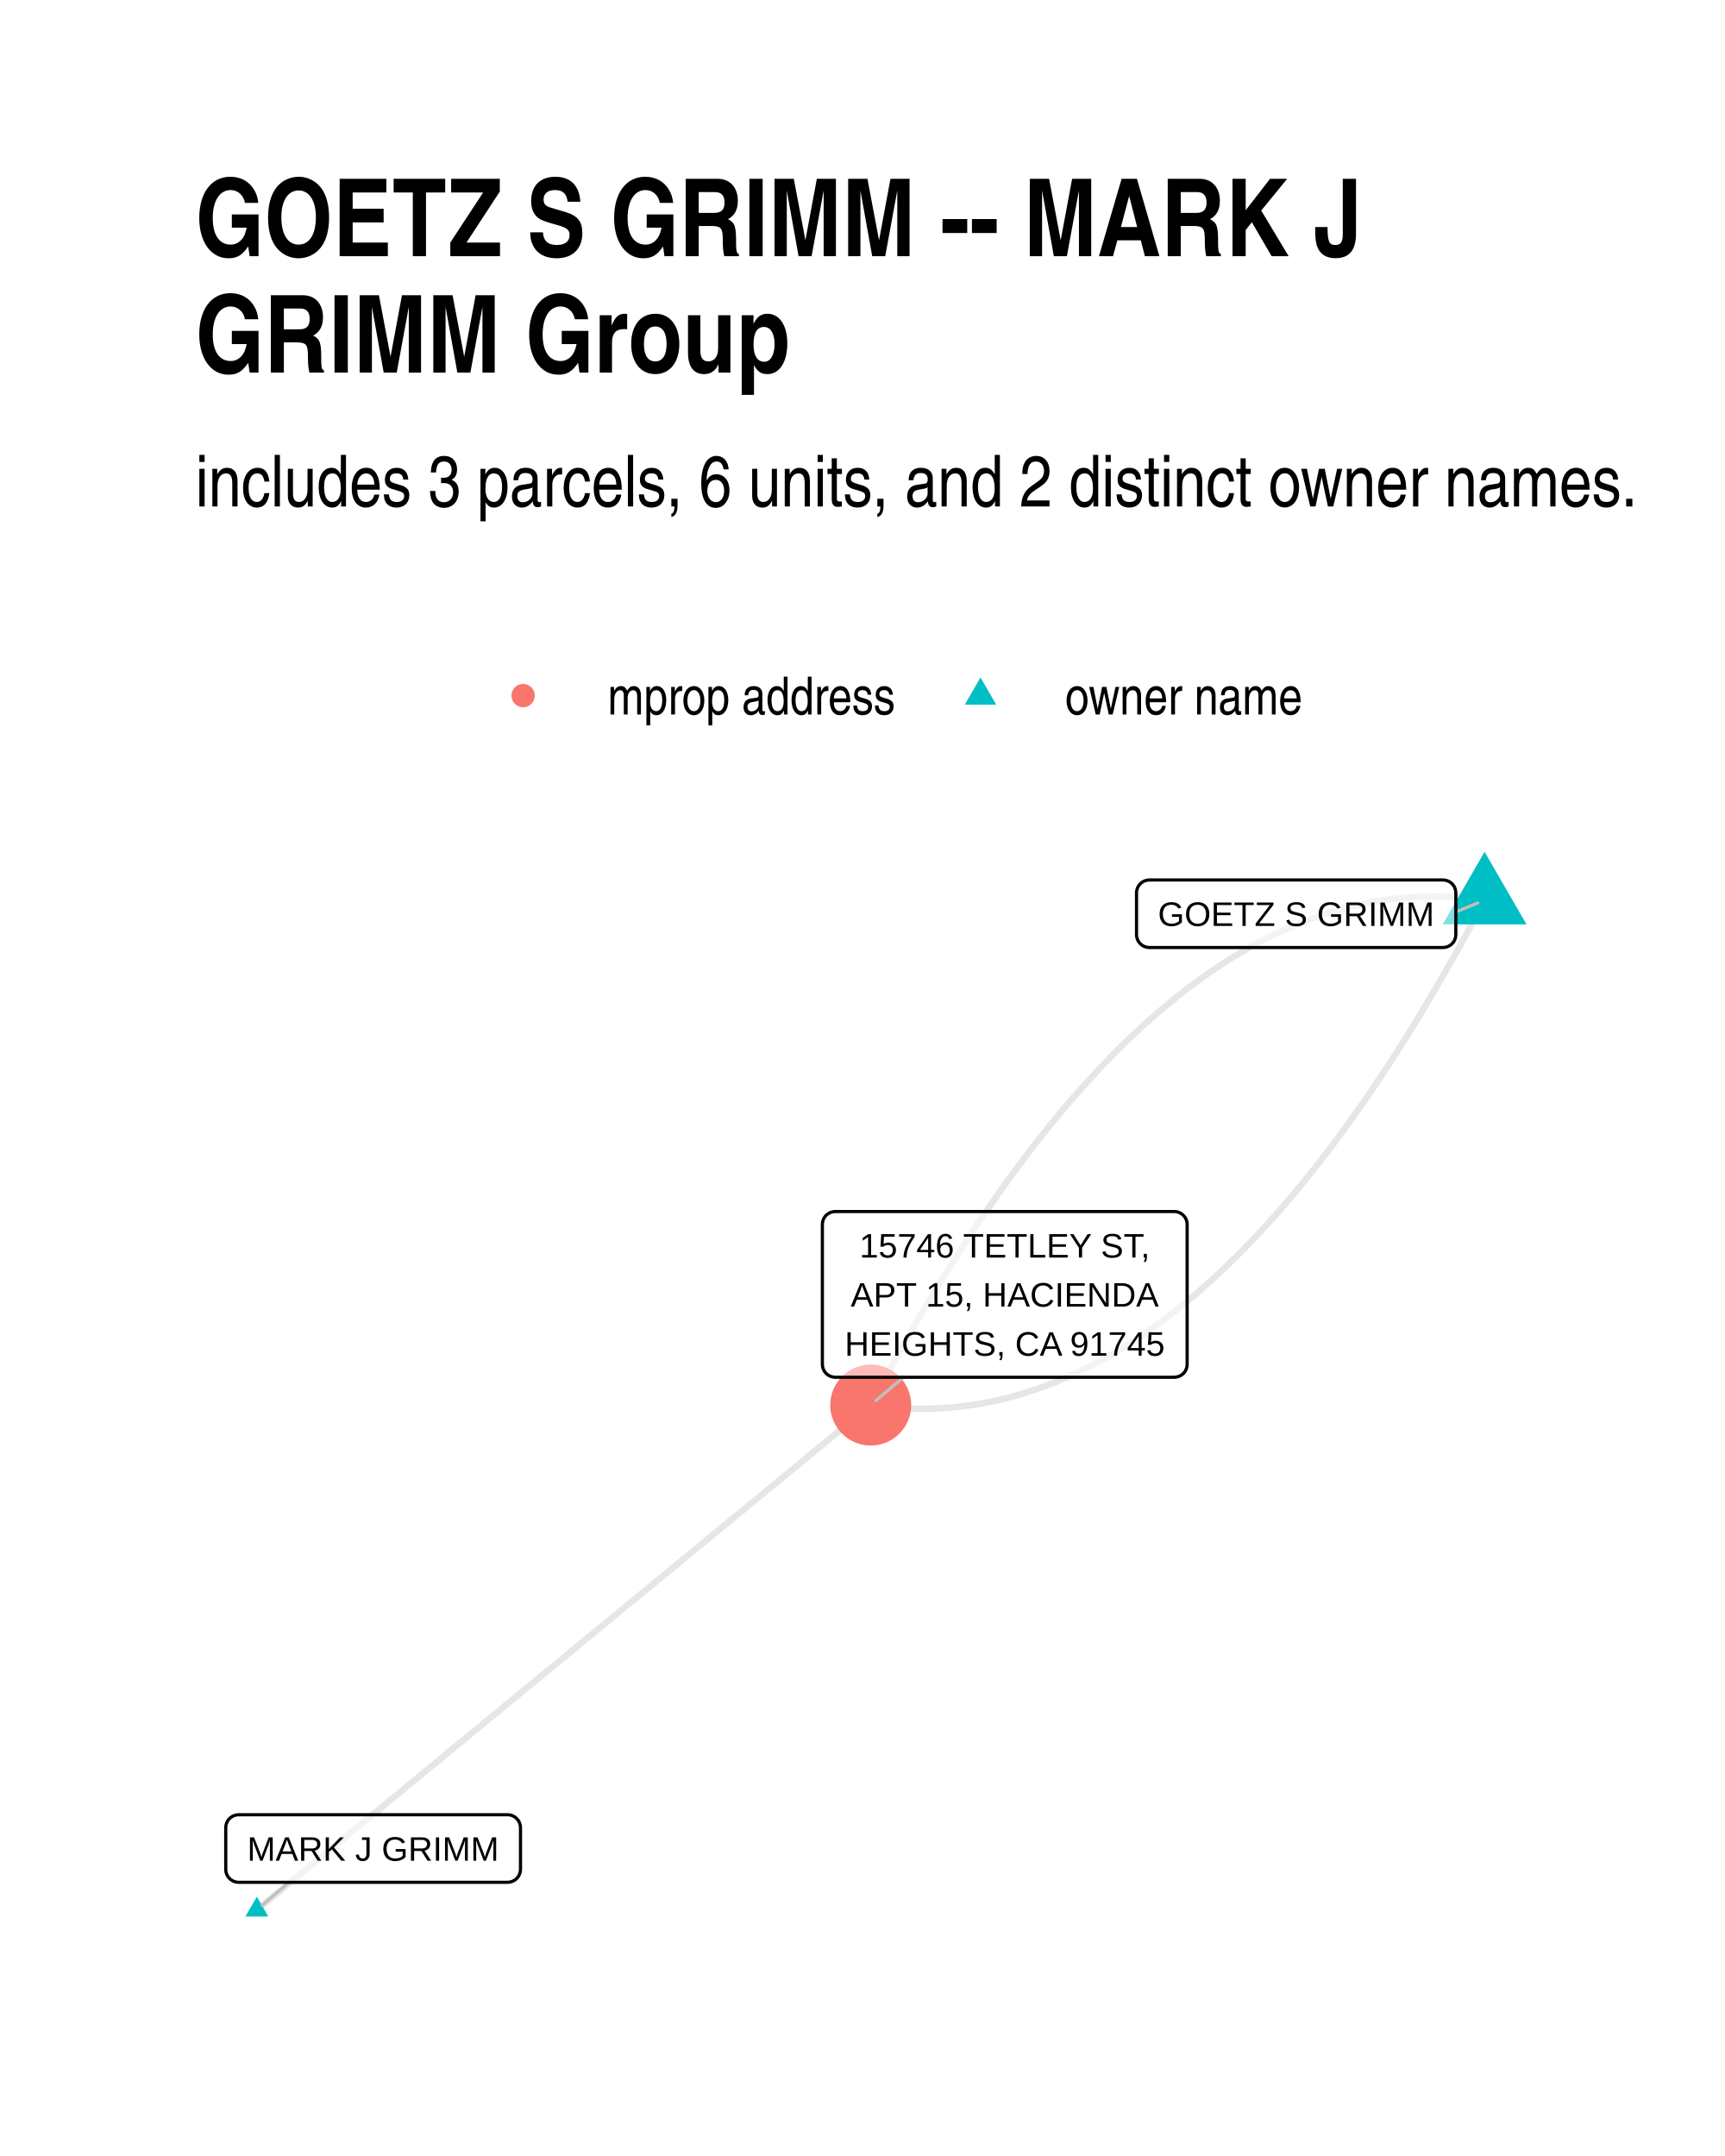
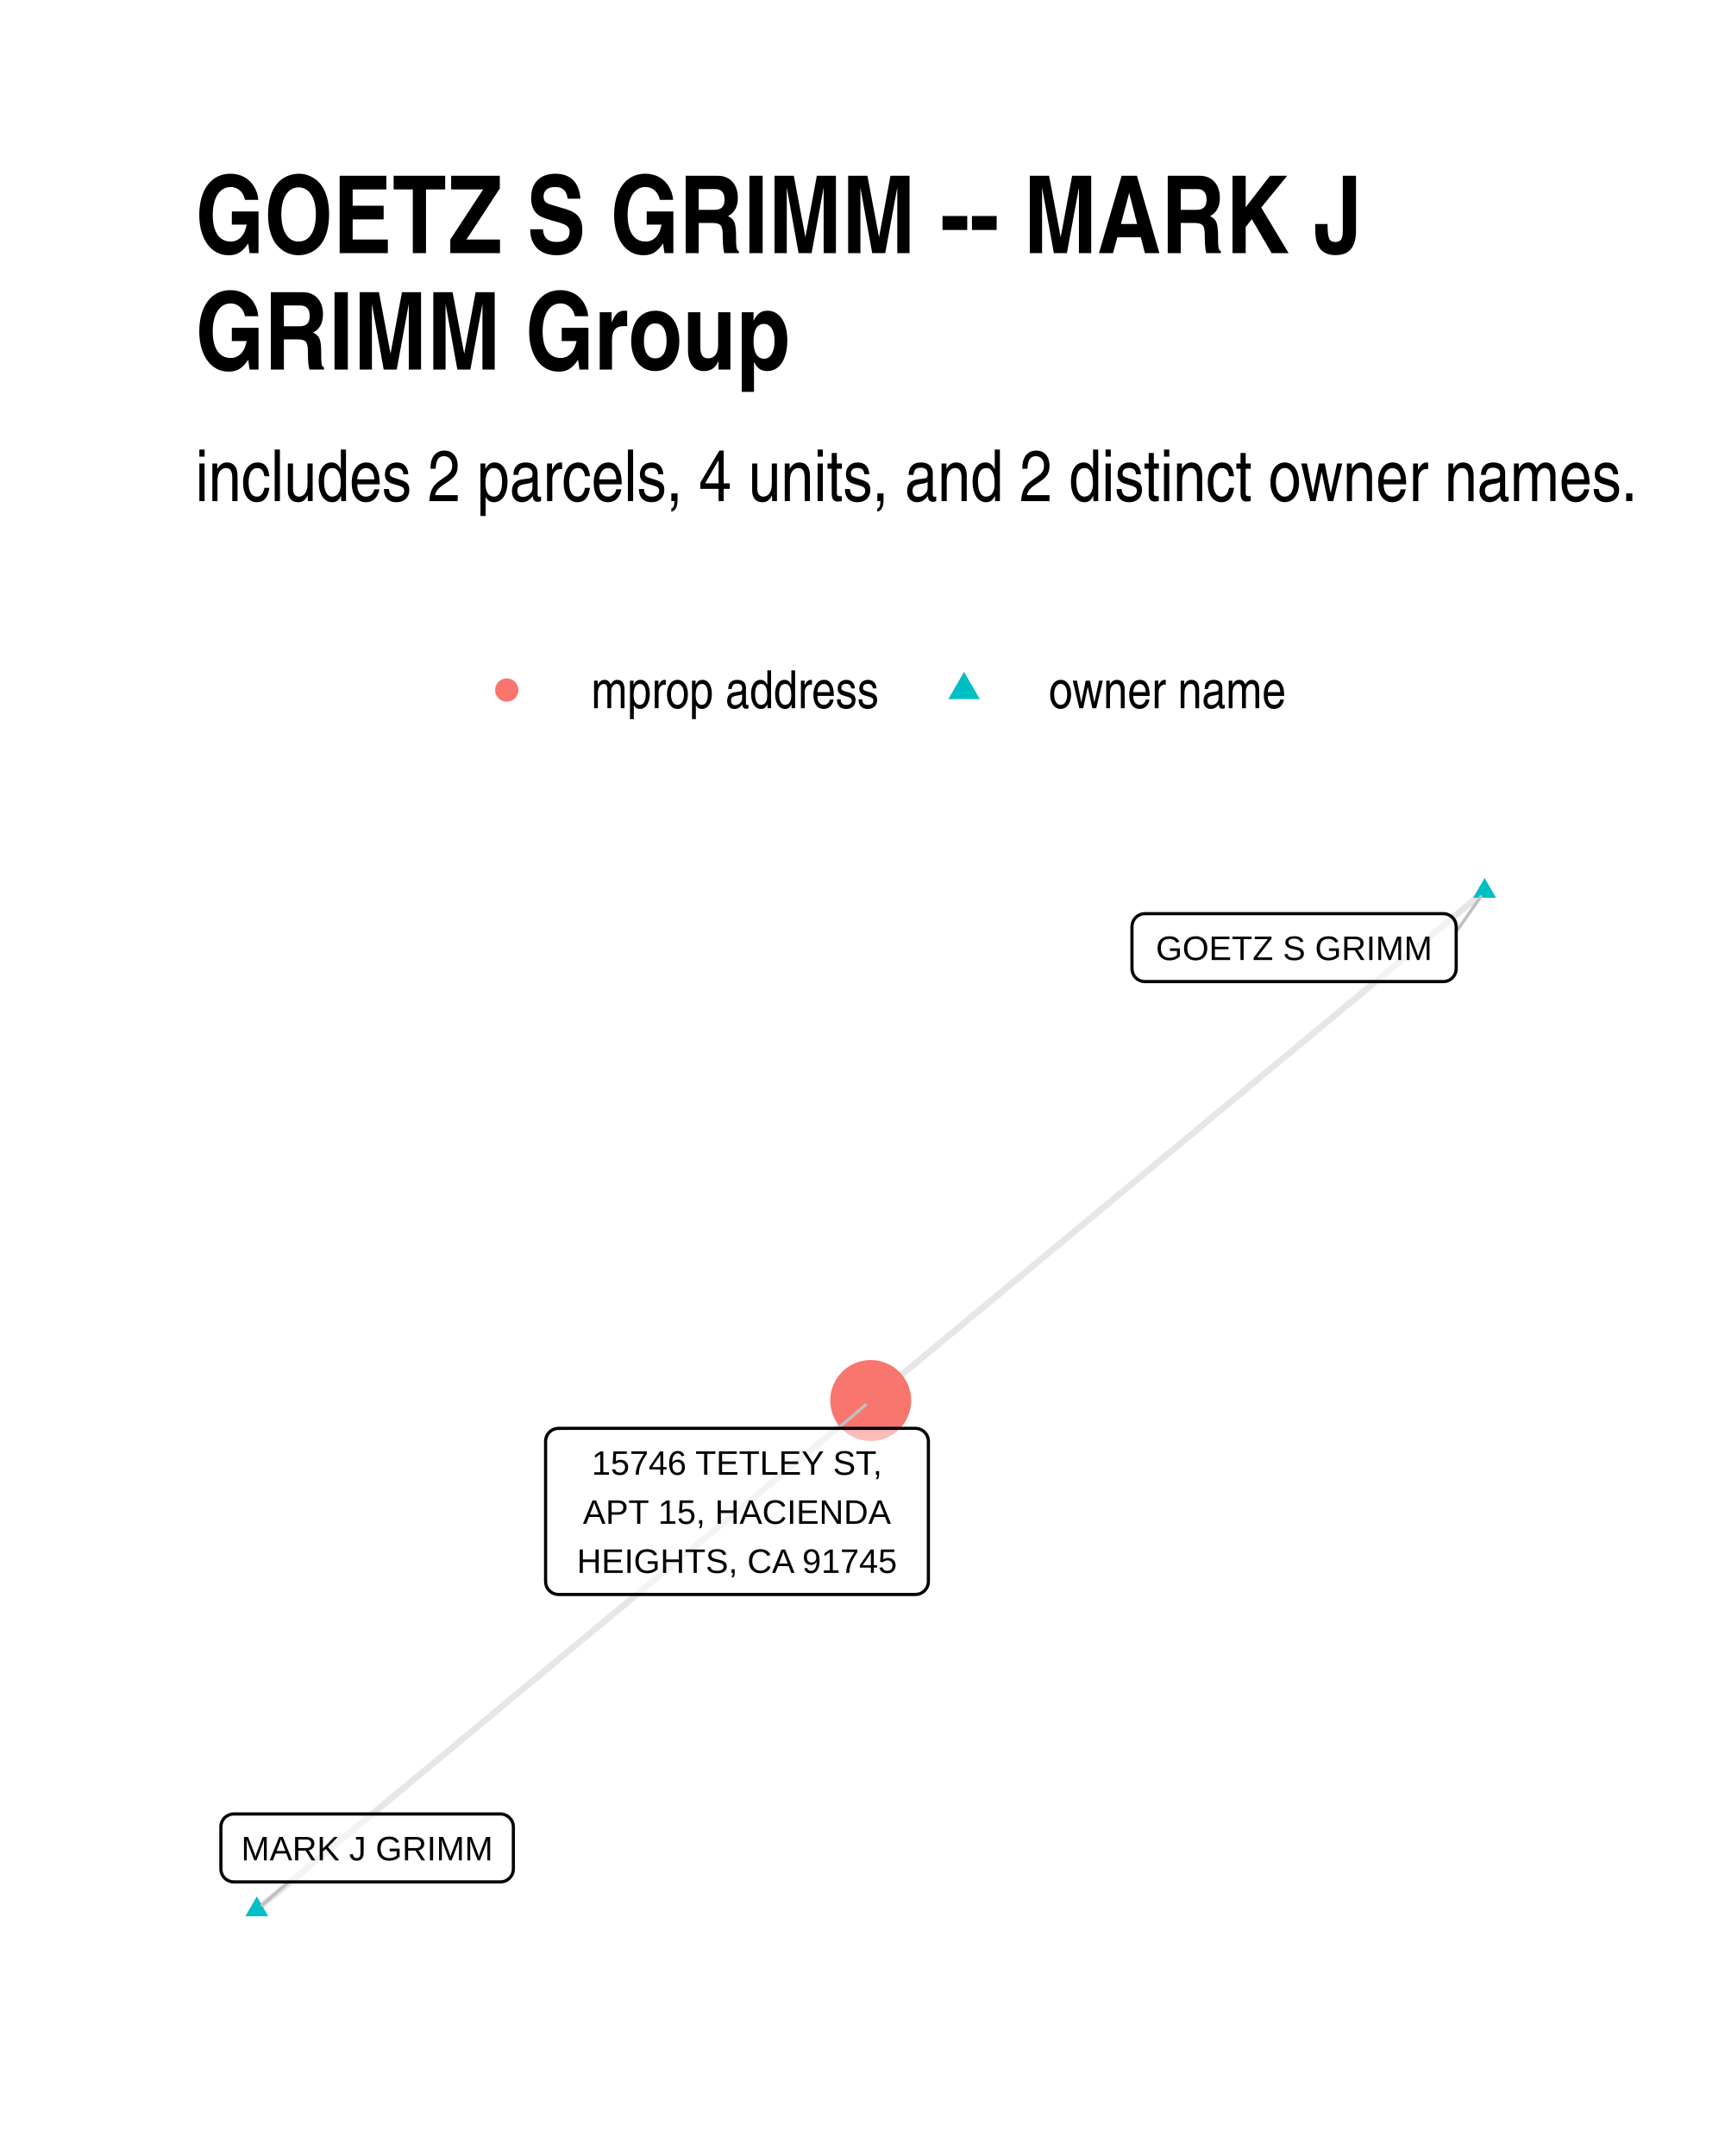
<svg xmlns="http://www.w3.org/2000/svg" width="384" height="480" class="svglite" viewBox="0 0 288 360">
  <defs>
-     <style>.svglite line,.svglite polyline,.svglite polygon,.svglite path,.svglite circle{fill:none;stroke:#000000;stroke-linecap:round;stroke-linejoin:round;stroke-miterlimit:10.00}</style>
+     <style>.svglite line,.svglite polyline,.svglite polygon,.svglite path,.svglite circle{fill:none;stroke:#000000;stroke-linecap:round;stroke-linejoin:round;stroke-miterlimit:10.00}.svglite text{white-space:pre}</style>
  </defs>
  <rect width="100%" height="100%" style="stroke-linecap:round;stroke-linejoin:round;stroke-miterlimit:10.00;stroke:none;fill:#FFFFFF" />
  <defs>
    <clipPath id="cpMC4wMHwyODguMDB8MC4wMHwzNjAuMDA=">
      <path d="M0 0h288v360H0z" />
    </clipPath>
  </defs>
  <g clip-path="url(#cpMC4wMHwyODguMDB8MC4wMHwzNjAuMDA=)">
    <path d="M0 0h288v360H0z" style="stroke-width:1.07;stroke:none;fill:#FFFFFF" />
  </g>
  <defs>
-     <clipPath id="cpMzIuNjN8MjU4LjExfDE0MS4yMnwzMjcuMzc=">
-       <path d="M32.63 141.22h225.48v186.15H32.63z" />
+     <clipPath id="cpMzIuNjN8MjU4LjExfDE0MC4zMHwzMjcuMzc=">
+       <path d="M32.63 140.3h225.48v187.07H32.63z" />
    </clipPath>
  </defs>
-   <g clip-path="url(#cpMzIuNjN8MjU4LjExfDE0MS4yMnwzMjcuMzc=)">
-     <path d="m247.86 150.31-1.09-.15-1.08-.13-1.09-.11-1.09-.09-1.08-.06-1.09-.05-1.08-.03h-1.08l-1.08.01-1.08.03-1.08.06-1.08.07-1.07.1-1.08.12-1.07.13-1.07.16-1.07.18-1.07.2-1.07.22-1.07.23-1.07.26-1.07.28-1.06.3-1.06.32-1.07.34-1.06.37-1.06.38-1.06.4-1.06.42-1.06.45-1.05.46-1.06.48-1.05.51-1.05.52-1.06.55-1.05.56-1.05.59-1.04.61-1.05.62-1.05.65-1.04.67-1.05.69-1.04.7-1.04.73-1.04.75-1.04.77-1.04.79-1.04.81-1.03.84-1.04.85-1.03.87-1.04.89-1.03.91-1.03.94-1.03.95-1.03.97-1.03 1-1.02 1.01-1.03 1.04-1.02 1.06-1.03 1.07-1.02 1.1-1.02 1.12-1.02 1.13-1.02 1.16-1.01 1.18-1.02 1.2-1.02 1.22-1.01 1.24-1.01 1.26-1.02 1.28-1.01 1.3-1.01 1.32-1.01 1.34-1 1.36-1.01 1.39-1.01 1.4-1 1.42-1 1.45-1.01 1.46-1 1.48-1 1.51-1 1.53-.99 1.54-1 1.57-1 1.58-.99 1.61-.99 1.63-1 1.65-.99 1.67-.99 1.68-.99 1.71-.99 1.73-.98 1.75-.99 1.77-.98 1.8-.99 1.81-.98 1.83-.98 1.85m-102.49 84.3 1.03-.85 1.04-.85 1.03-.85 1.04-.85 1.03-.86 1.04-.85 1.03-.85 1.04-.85 1.03-.85 1.04-.85 1.04-.86 1.03-.85 1.04-.85 1.03-.85 1.04-.85 1.03-.85 1.04-.85 1.03-.86 1.04-.85 1.03-.85 1.04-.85 1.03-.85 1.04-.85 1.03-.86 1.04-.85 1.03-.85 1.04-.85 1.03-.85 1.04-.85 1.04-.85 1.03-.86 1.04-.85 1.03-.85 1.04-.85 1.03-.85 1.04-.85 1.03-.85 1.04-.86 1.03-.85 1.04-.85 1.03-.85 1.04-.85 1.03-.85 1.04-.86 1.03-.85 1.04-.85 1.04-.85 1.03-.85 1.04-.85 1.03-.85 1.04-.86 1.03-.85 1.04-.85 1.03-.85 1.04-.85 1.03-.85 1.04-.86 1.03-.85 1.04-.85 1.03-.85 1.04-.85 1.03-.85 1.04-.85 1.04-.86 1.03-.85 1.04-.85 1.03-.85 1.04-.85 1.03-.85 1.04-.85 1.03-.86 1.04-.85 1.03-.85 1.04-.85 1.03-.85 1.04-.85 1.03-.86 1.04-.85 1.03-.85 1.04-.85 1.03-.85 1.04-.85 1.04-.85 1.03-.86 1.04-.85 1.03-.85 1.04-.85 1.03-.85 1.04-.85 1.03-.86 1.04-.85 1.03-.85 1.04-.85 1.03-.85 1.04-.85 1.03-.85 1.04-.86 1.03-.85 1.04-.85m102.49-84.3-.98 1.85-.98 1.83-.98 1.81-.99 1.79-.98 1.77-.99 1.75-.99 1.73-.99 1.71-.99 1.69-.99 1.67-.99 1.65-1 1.63-.99 1.6-1 1.59-.99 1.57-1 1.54-1 1.53-1 1.5-1 1.49-1 1.46-1.01 1.45-1 1.42-1.01 1.4-1 1.39-1.01 1.36-1.01 1.34-1.01 1.32-1.01 1.3-1.01 1.28-1.02 1.26-1.01 1.24-1.02 1.22-1.01 1.2-1.02 1.18-1.02 1.16-1.02 1.13-1.02 1.12-1.02 1.1-1.02 1.07-1.03 1.06-1.02 1.03-1.03 1.02-1.03.99-1.03.98-1.03.95-1.03.93-1.03.92-1.03.89-1.04.87-1.03.85-1.04.83-1.04.82-1.03.79-1.04.77-1.05.74-1.04.73-1.04.71-1.04.69-1.05.67-1.05.65-1.04.62-1.05.61-1.05.59-1.05.56-1.05.55-1.06.52-1.05.51-1.06.48-1.05.46-1.06.45-1.06.42-1.06.4-1.06.38-1.06.36-1.06.34-1.07.33-1.06.3-1.07.28-1.06.25-1.07.24-1.07.22-1.07.2-1.07.18-1.08.15-1.07.14-1.08.12-1.07.09-1.08.08-1.08.05-1.08.04-1.08.01h-1.08l-1.08-.03-1.08-.05-1.09-.06-1.09-.09-1.08-.11-1.09-.13-1.09-.15" style="stroke-width:1.07;stroke:#000000;stroke-opacity:0.10;stroke-linecap:butt" />
-     <path d="m247.86 142.23 7 12.12h-13.99zM42.88 316.7l1.91 3.32h-3.83z" style="stroke-width:0.71;stroke:none;fill:#00BFC4" />
-     <circle cx="145.37" cy="234.61" r="6.76" style="stroke-width:0.71;stroke:none;fill:#F8766D" />
-     <path d="m243.06 152.27 3.66-1.5M48.25 314.3l-4.49 3.85m107.06-88.18-4.57 3.89" style="stroke-width:0.53;stroke:#BFBFBF" />
-     <path d="M191.91 158.21h48.99-.08l.34-.01.34-.07.33-.12.3-.18.27-.22.23-.26.19-.29.13-.32.08-.34.03-.35h0v-6.96h0l-.03-.34-.08-.34-.13-.32-.19-.3-.23-.26-.27-.22-.3-.17-.33-.12-.34-.07-.26-.02h-48.99l.26.02-.35-.02-.35.05-.33.09-.31.15-.29.2-.25.24-.21.28-.16.31-.11.33-.06.34v7.13-.17.35l.06.34.11.33.16.31.21.28.25.24.29.2.31.14.33.1.35.04z" style="stroke-width:0.53;fill:#FFFFFF;fill-opacity:0.50" />
-     <text x="216.4" y="154.61" lengthAdjust="spacingAndGlyphs" style="font-size:5.69px;font-family:Arial" text-anchor="middle" textLength="46.12">GOETZ S GRIMM</text>
-     <path d="M39.85 314.3h44.89-.09l.35-.02.34-.07.32-.12.3-.17.27-.22.23-.26.19-.3.13-.32.09-.33.03-.35h0v-6.96h0l-.03-.35-.09-.34-.13-.32-.19-.29-.23-.26-.27-.22-.3-.17-.32-.13-.34-.07-.26-.01H39.85l.26.01-.35-.01-.34.04-.34.1-.31.15-.29.19-.25.24-.21.28-.16.31-.11.33-.05.34-.01.18v6.96l.01-.17v.34l.05.35.11.33.16.3.21.28.25.24.29.2.31.15.34.1.34.04z" style="stroke-width:0.53;fill:#FFFFFF;fill-opacity:0.50" />
-     <text x="62.29" y="310.7" lengthAdjust="spacingAndGlyphs" style="font-size:5.69px;font-family:Arial" text-anchor="middle" textLength="42">MARK J GRIMM</text>
-     <path d="M139.46 229.97h56.58-.08l.34-.02.34-.07.33-.12.3-.17.27-.22.23-.26.19-.3.13-.32.09-.34.02-.34h0v-23.35h0l-.02-.35-.09-.34-.13-.32-.19-.29-.23-.26-.27-.22-.3-.17-.33-.13-.34-.07-.26-.01h-56.58l.26.01-.35-.01-.34.04-.34.1-.31.15-.29.19-.25.24-.21.28-.16.31-.11.33-.05.34-.01.18v23.35l.01-.18v.35l.05.35.11.32.16.31.21.28.25.24.29.2.31.15.34.09.34.05z" style="stroke-width:0.53;fill:#FFFFFF;fill-opacity:0.50" />
-     <text x="167.75" y="209.98" lengthAdjust="spacingAndGlyphs" style="font-size:5.69px;font-family:Arial" text-anchor="middle" textLength="49.31">15746 TETLEY ST,</text>
-     <text x="167.75" y="218.17" lengthAdjust="spacingAndGlyphs" style="font-size:5.69px;font-family:Arial" text-anchor="middle" textLength="51.49">APT 15, HACIENDA</text>
-     <text x="167.75" y="226.37" lengthAdjust="spacingAndGlyphs" style="font-size:5.69px;font-family:Arial" text-anchor="middle" textLength="53.7">HEIGHTS, CA 91745</text>
+   <g clip-path="url(#cpMzIuNjN8MjU4LjExfDE0MC4zMHwzMjcuMzc=)">
+     <path d="m247.86 148.81-1.03.85-1.04.86-1.03.86-1.04.86-1.03.86-1.04.86-1.03.86-1.04.86-1.03.86-1.04.86-1.04.85-1.03.86-1.04.86-1.03.86-1.04.86-1.03.86-1.04.86-1.03.86-1.04.86-1.03.86-1.04.86-1.03.85-1.04.86-1.03.86-1.04.86-1.03.86-1.04.86-1.03.86-1.04.86-1.04.86-1.03.86-1.04.85-1.03.86-1.04.86-1.03.86-1.04.86-1.03.86-1.04.86-1.03.86-1.04.86-1.03.86-1.04.85-1.03.86-1.04.86-1.03.86-1.04.86-1.04.86-1.03.86-1.04.86-1.03.86-1.04.86-1.03.85-1.04.86-1.03.86-1.04.86-1.03.86-1.04.86-1.03.86-1.04.86-1.03.86-1.04.86-1.03.85-1.04.86-1.03.86-1.04.86-1.04.86-1.03.86-1.04.86-1.03.86-1.04.86-1.03.86-1.04.85-1.03.86-1.04.86-1.03.86-1.04.86-1.03.86-1.04.86-1.03.86-1.04.86-1.03.86-1.04.85-1.04.86-1.03.86-1.04.86-1.03.86-1.04.86-1.03.86-1.04.86-1.03.86-1.04.86-1.03.85-1.04.86-1.03.86-1.04.86-1.03.86-1.04.86-1.03.86-1.04.86M42.88 318.87l1.03-.86 1.04-.86 1.03-.86 1.04-.86 1.03-.85 1.04-.86 1.03-.86 1.04-.86 1.03-.86 1.04-.86 1.04-.86 1.03-.86 1.04-.86 1.03-.85 1.04-.86 1.03-.86 1.04-.86 1.03-.86 1.04-.86 1.03-.86 1.04-.86 1.03-.85 1.04-.86 1.03-.86 1.04-.86 1.03-.86 1.04-.86 1.03-.86 1.04-.86 1.04-.85 1.03-.86 1.04-.86 1.03-.86 1.04-.86 1.03-.86 1.04-.86 1.03-.86 1.04-.86 1.03-.85 1.04-.86 1.03-.86 1.04-.86 1.03-.86 1.04-.86 1.03-.86 1.04-.86 1.04-.85 1.03-.86 1.04-.86 1.03-.86 1.04-.86 1.03-.86 1.04-.86 1.03-.86 1.04-.85 1.03-.86 1.04-.86 1.03-.86 1.04-.86 1.03-.86 1.04-.86 1.03-.86 1.04-.86 1.04-.85 1.03-.86 1.04-.86 1.03-.86 1.04-.86 1.03-.86 1.04-.86 1.03-.86 1.04-.85 1.03-.86 1.04-.86 1.03-.86 1.04-.86 1.03-.86 1.04-.86 1.03-.86 1.04-.86 1.04-.85 1.03-.86 1.04-.86 1.03-.86 1.04-.86 1.03-.86 1.04-.86 1.03-.86 1.04-.85 1.03-.86 1.04-.86 1.03-.86 1.04-.86 1.03-.86 1.04-.86 1.03-.86 1.04-.85 1.04-.86 1.03-.86" style="stroke-width:1.07;stroke:#000000;stroke-opacity:0.10;stroke-linecap:butt" />
+     <path d="m247.86 146.6 1.92 3.31h-3.83zM42.88 316.66l1.91 3.31h-3.83z" style="stroke-width:0.71;stroke:none;fill:#00BFC4" />
+     <circle cx="145.37" cy="233.85" r="6.76" style="stroke-width:0.71;stroke:none;fill:#F8766D" />
+     <path d="m243.12 155.58 4.11-5.86M48.22 314.23l-4.47 3.88m96.18-79.61 4.56-3.9" style="stroke-width:0.53;stroke:#BFBFBF" />
+     <path d="M191.15 163.9h49.81-.08l.34-.01.34-.07.33-.12.3-.18.27-.22.23-.26.18-.29.14-.32.08-.34.03-.35h0v-7.02h0l-.03-.35-.08-.34-.14-.32-.18-.29-.23-.26-.27-.22-.3-.17-.33-.13-.34-.07-.26-.01h-49.81l.26.01-.34-.01-.35.04-.33.1-.32.15-.28.19-.25.24-.21.28-.16.31-.11.33-.06.34-.01.18v7.02l.01-.17v.35l.06.34.11.33.16.31.21.28.25.24.28.19.32.15.33.1.35.04z" style="stroke-width:0.53;fill:#FFFFFF;fill-opacity:0.50" />
+     <text x="216.06" y="160.3" lengthAdjust="spacingAndGlyphs" style="font-size:5.69px;font-family:&quot;Liberation Sans&quot;" text-anchor="middle" textLength="46.93">GOETZ S GRIMM</text>
+     <path d="M39.04 314.23h44.51-.09l.35-.01.34-.07.32-.12.3-.18.27-.22.23-.26.19-.29.14-.32.08-.34.03-.35h0v-7.02h0l-.03-.35-.08-.34-.14-.32-.19-.29-.23-.26-.27-.22-.3-.17-.32-.13-.34-.07-.26-.01H39.04l.26.01-.35-.01-.35.04-.33.1-.31.15-.29.19-.25.24-.21.28-.16.31-.11.33-.06.34v7.2-.17.35l.06.34.11.33.16.31.21.28.25.24.29.19.31.15.33.1.35.04z" style="stroke-width:0.53;fill:#FFFFFF;fill-opacity:0.50" />
+     <text x="61.29" y="310.63" lengthAdjust="spacingAndGlyphs" style="font-size:5.69px;font-family:&quot;Liberation Sans&quot;" text-anchor="middle" textLength="41.63">MARK J GRIMM</text>
+     <path d="M93.25 266.24h59.59-.09l.35-.02.34-.07.32-.12.3-.17.27-.22.23-.26.19-.3.14-.32.08-.34.03-.34h0v-23.42h0l-.03-.34-.08-.34-.14-.32-.19-.3-.23-.26-.27-.22-.3-.17-.32-.12-.34-.07-.26-.02H93.25l.26.02-.35-.02-.34.05-.34.09-.31.15-.29.2-.25.24-.21.28-.16.31-.11.33-.05.34-.01.17v23.42l.01-.18v.35l.05.35.11.33.16.3.21.28.25.24.29.2.31.15.34.09.34.05z" style="stroke-width:0.53;fill:#FFFFFF;fill-opacity:0.50" />
+     <text x="123.04" y="246.25" lengthAdjust="spacingAndGlyphs" style="font-size:5.69px;font-family:&quot;Liberation Sans&quot;" text-anchor="middle" textLength="51.4">15746 TETLEY ST,</text>
+     <text x="123.04" y="254.44" lengthAdjust="spacingAndGlyphs" style="font-size:5.69px;font-family:&quot;Liberation Sans&quot;" text-anchor="middle" textLength="53.19">APT 15, HACIENDA</text>
+     <text x="123.04" y="262.64" lengthAdjust="spacingAndGlyphs" style="font-size:5.69px;font-family:&quot;Liberation Sans&quot;" text-anchor="middle" textLength="56.71">HEIGHTS, CA 91745</text>
  </g>
  <g clip-path="url(#cpMC4wMHwyODguMDB8MC4wMHwzNjAuMDA=)">
-     <circle cx="87.34" cy="116.15" r="1.95" style="stroke-width:0.71;stroke:none;fill:#F8766D" />
-     <path d="m163.7 113.11 2.63 4.56h-5.26z" style="stroke-width:0.71;stroke:none;fill:#00BFC4" />
-     <text x="101.46" y="119.3" lengthAdjust="spacingAndGlyphs" style="font-size:8.80px;font-family:Arial Narrow" textLength="48.12">mprop address</text>
-     <text x="177.82" y="119.3" lengthAdjust="spacingAndGlyphs" style="font-size:8.80px;font-family:Arial Narrow" textLength="39.69">owner name</text>
-     <text x="32.63" y="84.56" lengthAdjust="spacingAndGlyphs" style="font-size:12.00px;font-family:Arial Narrow" textLength="241.29">includes 3 parcels, 6 units, and 2 distinct owner names.</text>
-     <text x="32.63" y="42.78" lengthAdjust="spacingAndGlyphs" style="font-size:18.00px;font-weight:bold;font-family:Arial Narrow" textLength="194.34">GOETZ S GRIMM -- MARK J</text>
-     <text x="32.63" y="62.22" lengthAdjust="spacingAndGlyphs" style="font-size:18.00px;font-weight:bold;font-family:Arial Narrow" textLength="99.21">GRIMM Group</text>
+     <circle cx="84.61" cy="115.22" r="1.95" style="stroke-width:0.71;stroke:none;fill:#F8766D" />
+     <path d="m160.96 112.18 2.63 4.56h-5.26z" style="stroke-width:0.71;stroke:none;fill:#00BFC4" />
+     <text x="98.72" y="118.25" lengthAdjust="spacingAndGlyphs" style="font-size:8.80px;font-family:&quot;Liberation Sans Narrow&quot;" textLength="48.12">mprop address</text>
+     <text x="175.08" y="118.25" lengthAdjust="spacingAndGlyphs" style="font-size:8.80px;font-family:&quot;Liberation Sans Narrow&quot;" textLength="39.69">owner name</text>
+     <text x="32.63" y="83.67" lengthAdjust="spacingAndGlyphs" style="font-size:12.00px;font-family:&quot;Liberation Sans Narrow&quot;" textLength="241.29">includes 2 parcels, 4 units, and 2 distinct owner names.</text>
+     <text x="32.63" y="42.27" lengthAdjust="spacingAndGlyphs" style="font-size:18.00px;font-weight:bold;font-family:&quot;Liberation Sans Narrow&quot;" textLength="194.34">GOETZ S GRIMM -- MARK J</text>
+     <text x="32.63" y="61.71" lengthAdjust="spacingAndGlyphs" style="font-size:18.00px;font-weight:bold;font-family:&quot;Liberation Sans Narrow&quot;" textLength="99.21">GRIMM Group</text>
  </g>
</svg>
